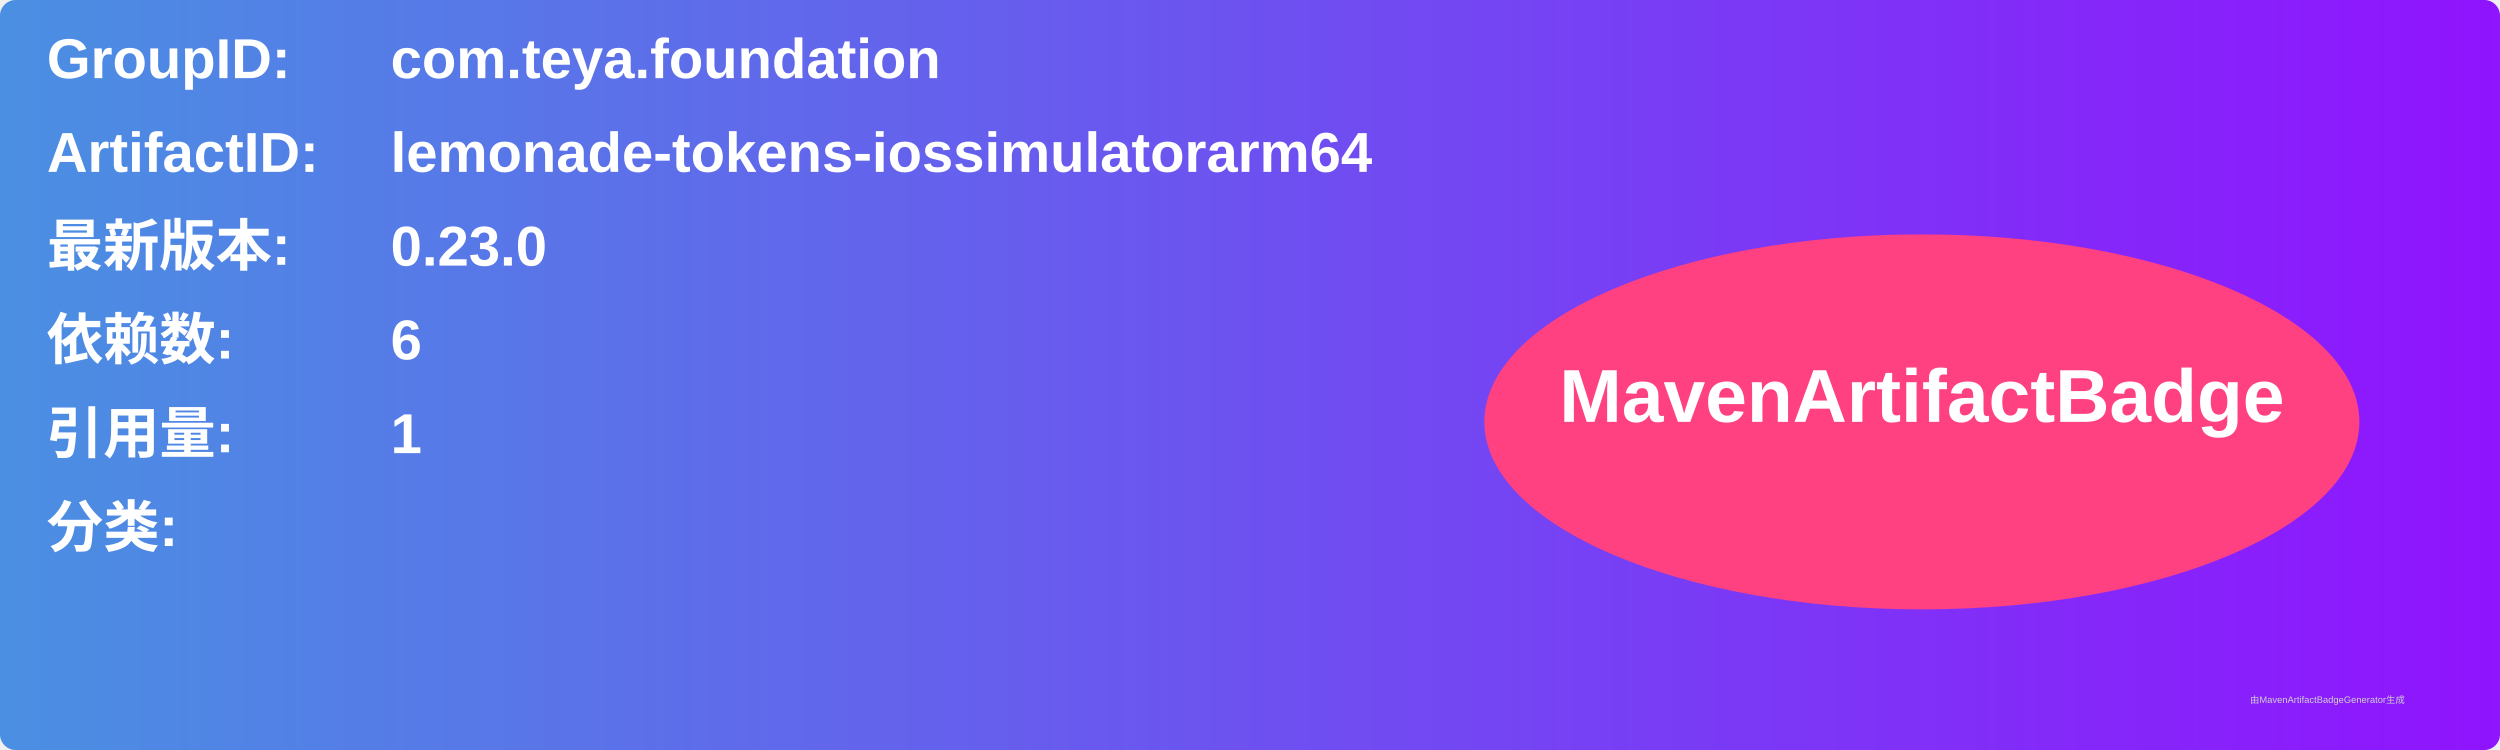
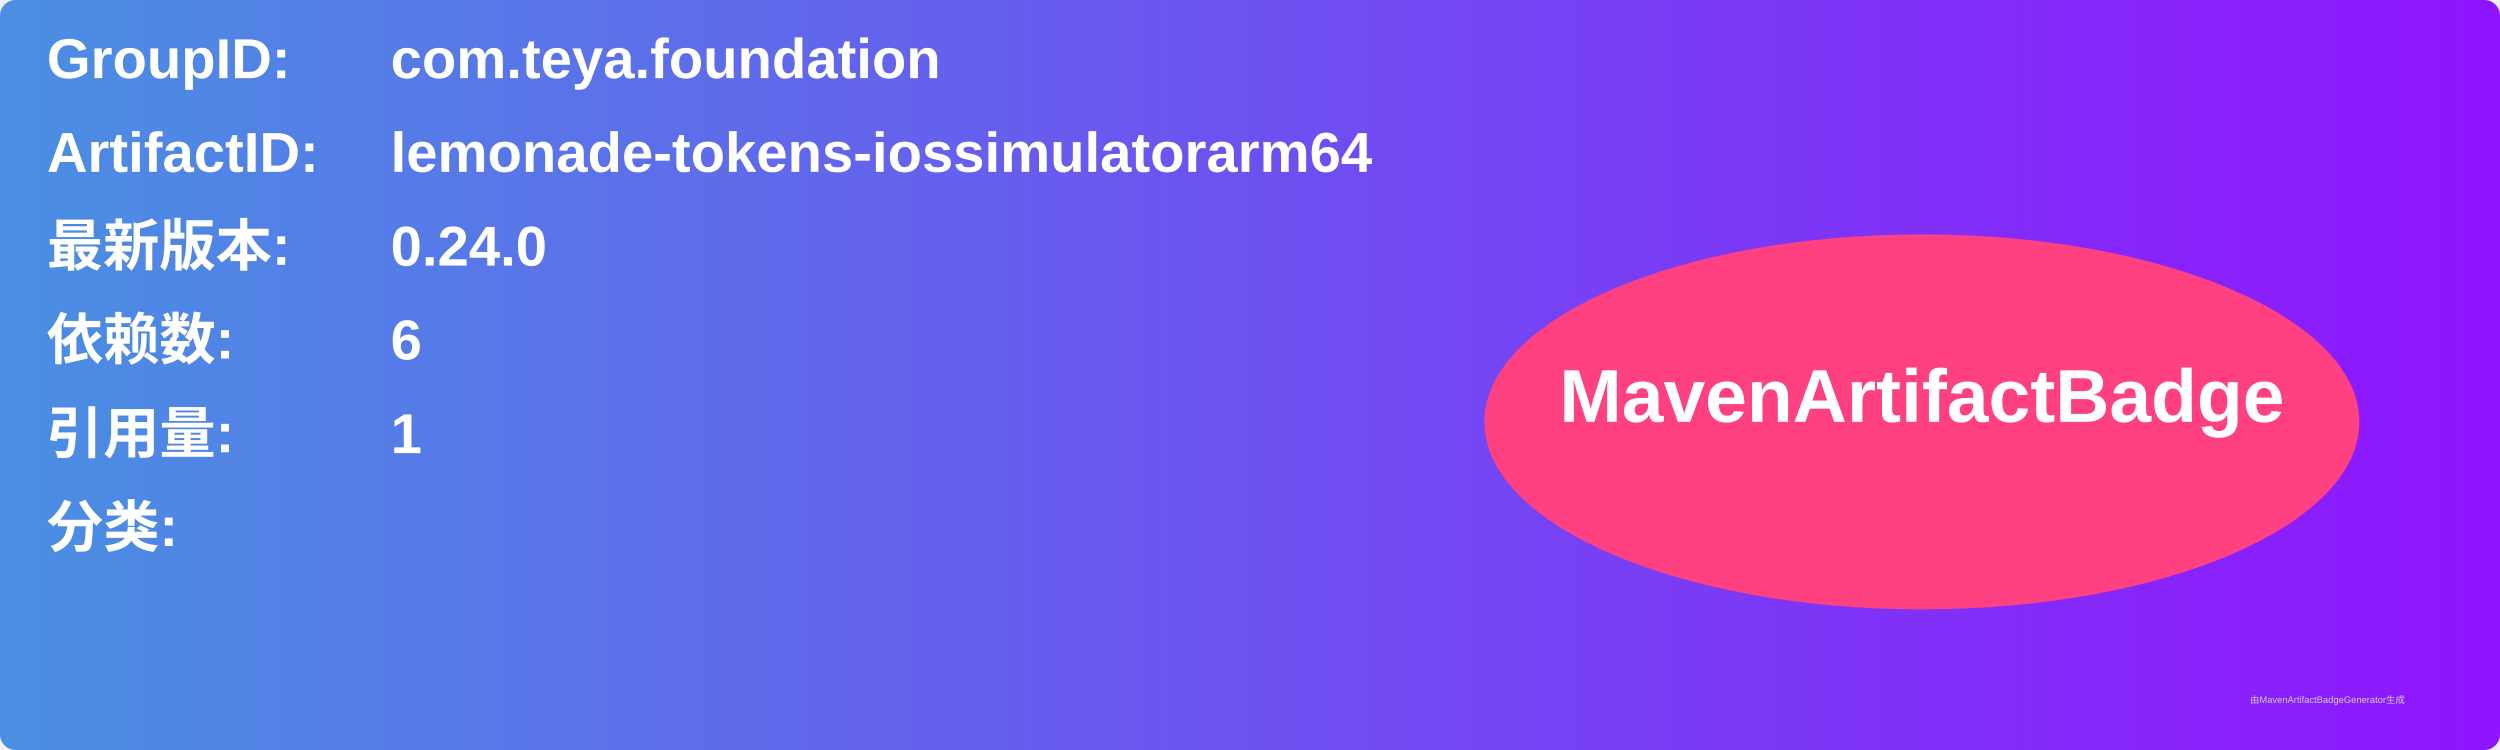
<svg xmlns="http://www.w3.org/2000/svg" width="800" height="240" viewBox="0 0 800 240">
  <linearGradient id="grad" x1="0%" y1="0%" x2="100%" y2="0%">
    <stop offset="0%" stop-color="#4a90e2" />
    <stop offset="100%" stop-color="#9013fe" />
  </linearGradient>
  <rect width="100%" height="100%" rx="5" ry="5" fill="url(#grad)" />
  <g transform="translate(15, 15)">
    <text x="0" y="10" font-family="Arial" font-size="18" fill="white" font-weight="bold" width="260">GroupID:</text>
    <text x="110" y="10" font-family="Arial" font-size="18" fill="white" font-weight="bold" width="460">com.teya.foundation</text>
    <text x="0" y="40" font-family="Arial" font-size="18" fill="white" font-weight="bold" width="260">ArtifactID:</text>
    <text x="110" y="40" font-family="Arial" font-size="18" fill="white" font-weight="bold" width="460">lemonade-tokens-iossimulatorarm64</text>
    <text x="0" y="70" font-family="Arial" font-size="18" fill="white" font-weight="bold">最新版本:</text>
    <text x="110" y="70" font-family="Arial" font-size="18" fill="white" font-weight="bold">
-       <tspan font-weight="bold">0.23.0</tspan>
+       <tspan font-weight="bold">0.24.0</tspan>
    </text>
    <text x="0" y="100" font-family="Arial" font-size="18" fill="white" font-weight="bold">依赖数: </text>
    <text x="110" y="100" font-family="Arial" font-size="18" fill="white">
      <tspan font-weight="bold">6</tspan>
    </text>
    <text x="0" y="130" font-family="Arial" font-size="18" fill="white" font-weight="bold">引用量: </text>
    <text x="110" y="130" font-family="Arial" font-size="18" fill="white">
      <tspan font-weight="bold">1</tspan>
    </text>
    <text x="0" y="160" font-family="Arial" font-size="18" fill="white" font-weight="bold">分类:</text>
    <text x="10" y="190" font-family="Arial" font-size="10" fill="white">
      <tspan font-weight="bold" />
    </text>
    <ellipse cx="600" cy="120" rx="140" ry="60" fill="#ff4081" />
    <text x="600" y="120" text-anchor="middle" font-family="Arial" font-size="24" fill="white" font-weight="bold">MavenArtifactBadge</text>
  </g>
  <text x="720" y="225" font-family="Arial" font-size="3" fill="#d0d0d0">由MavenArtifactBadgeGenerator生成</text>
</svg>
